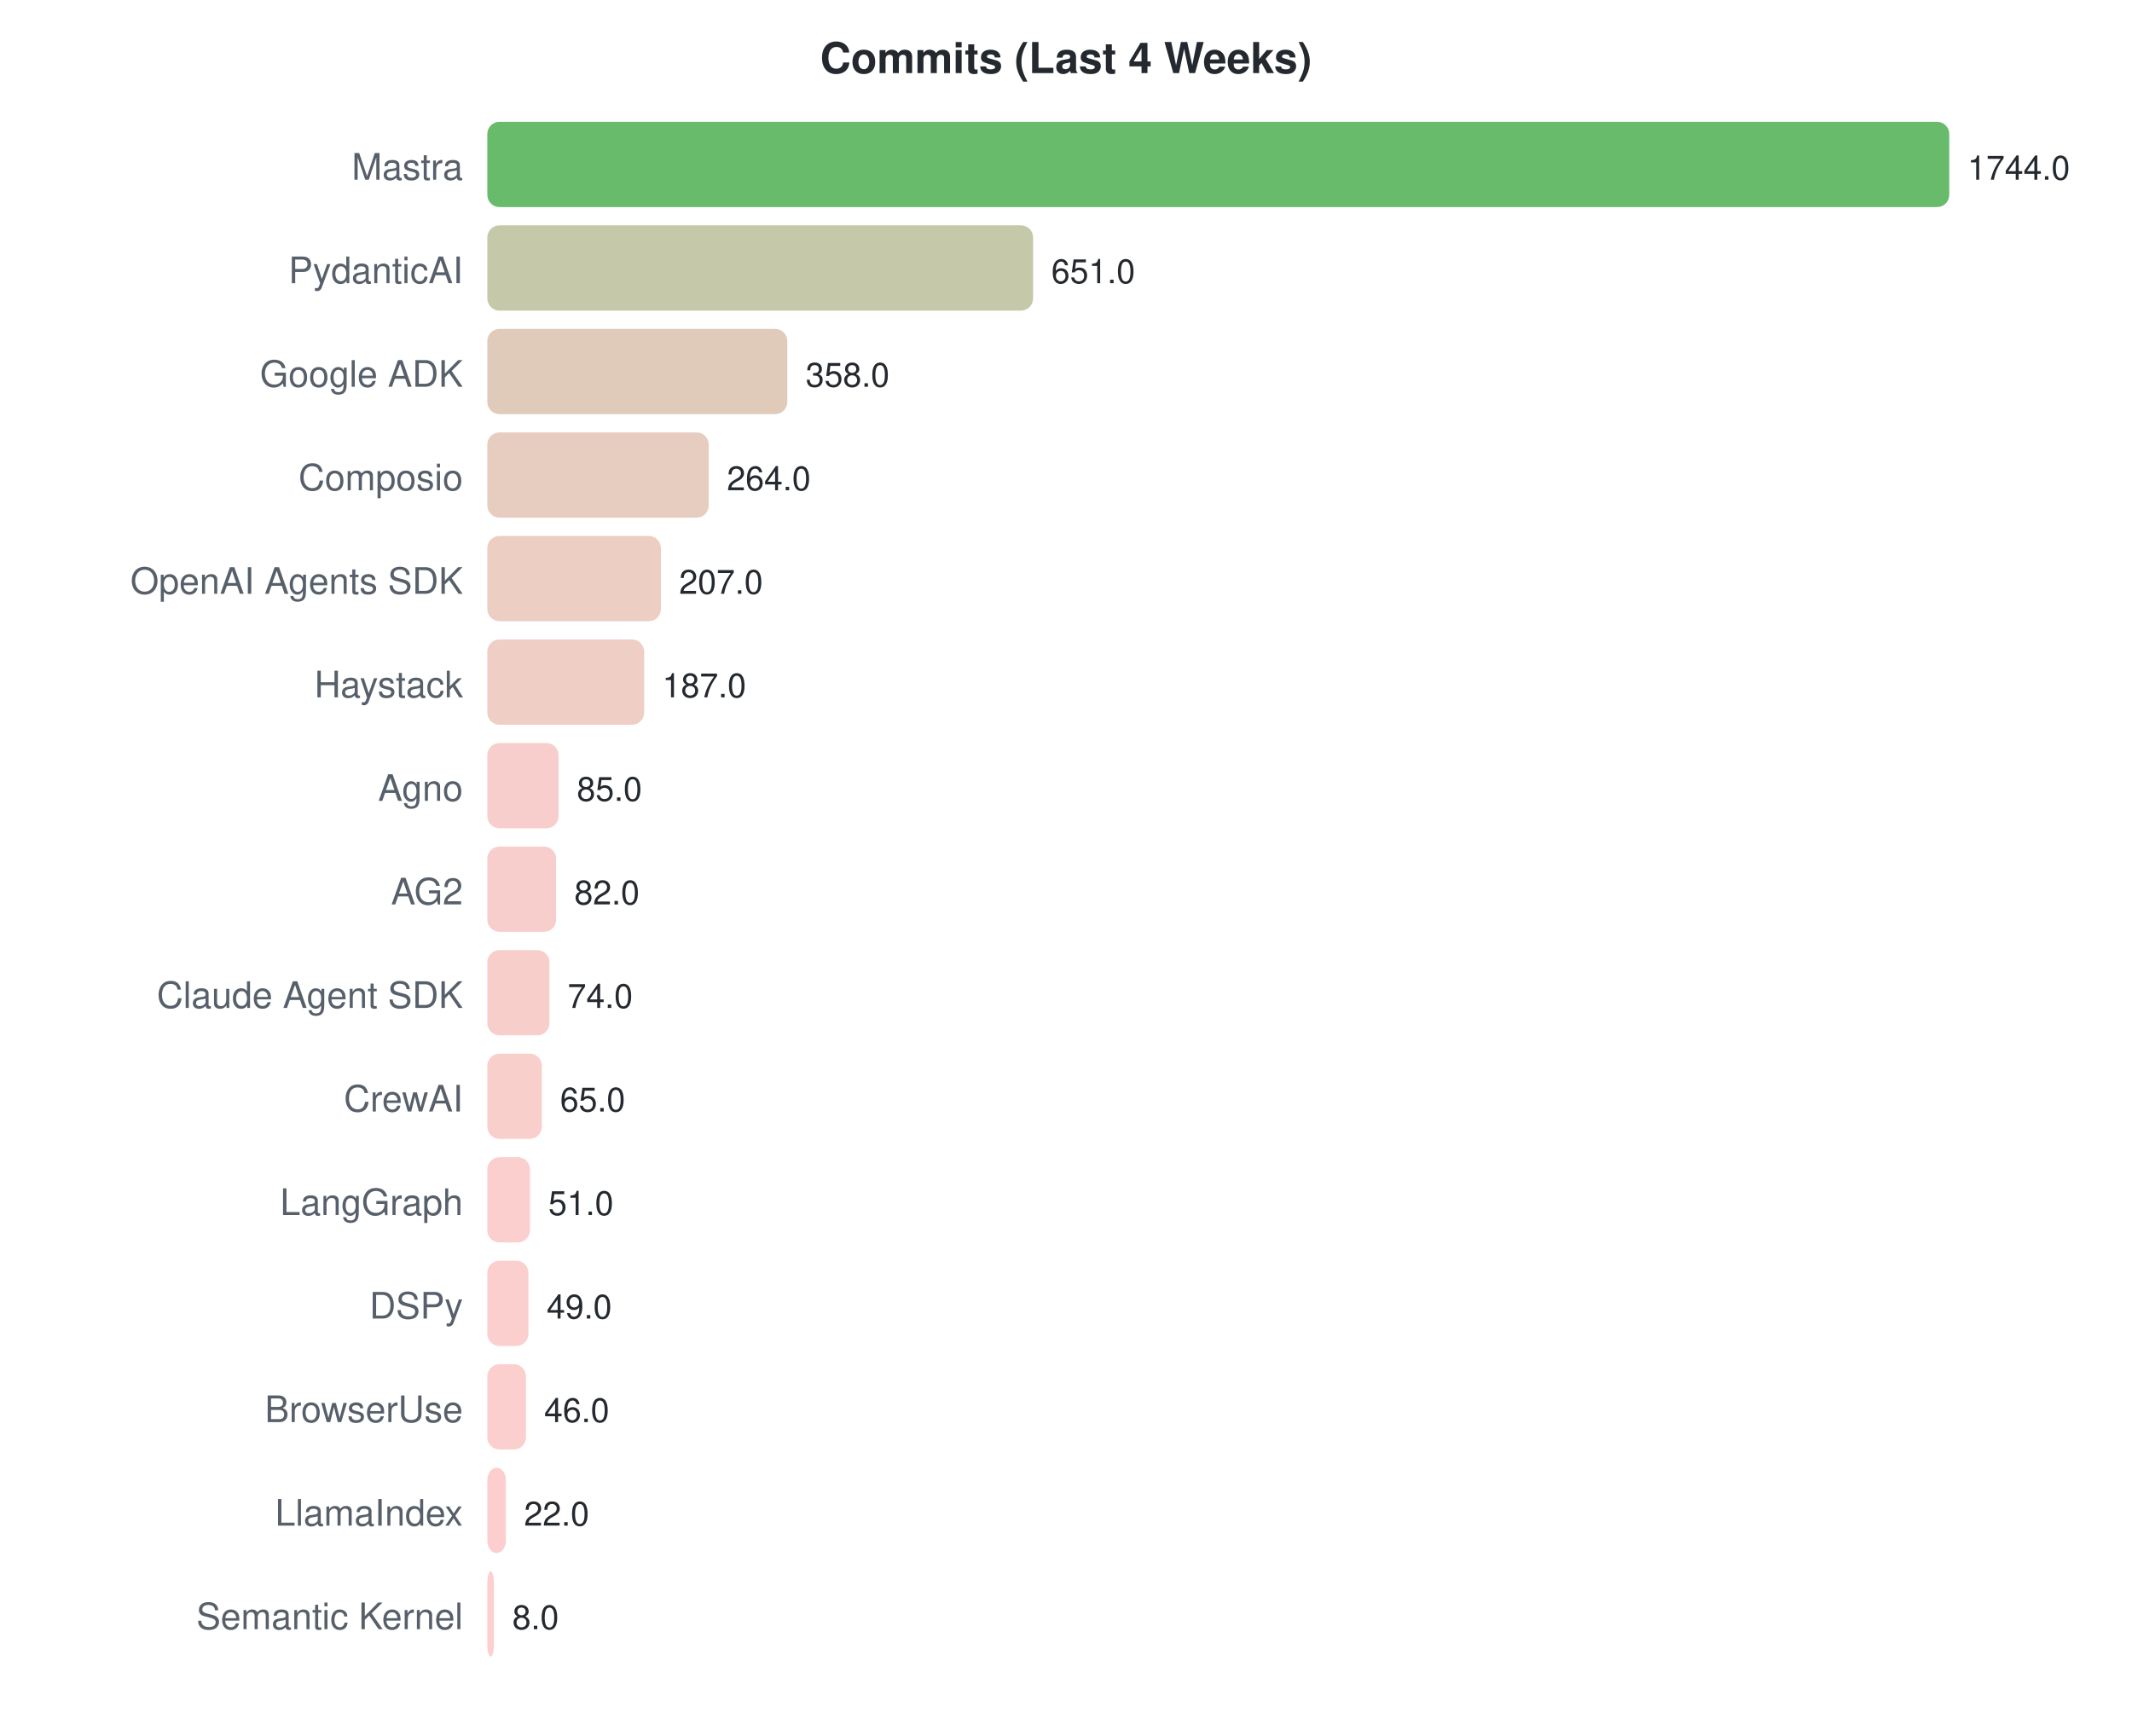
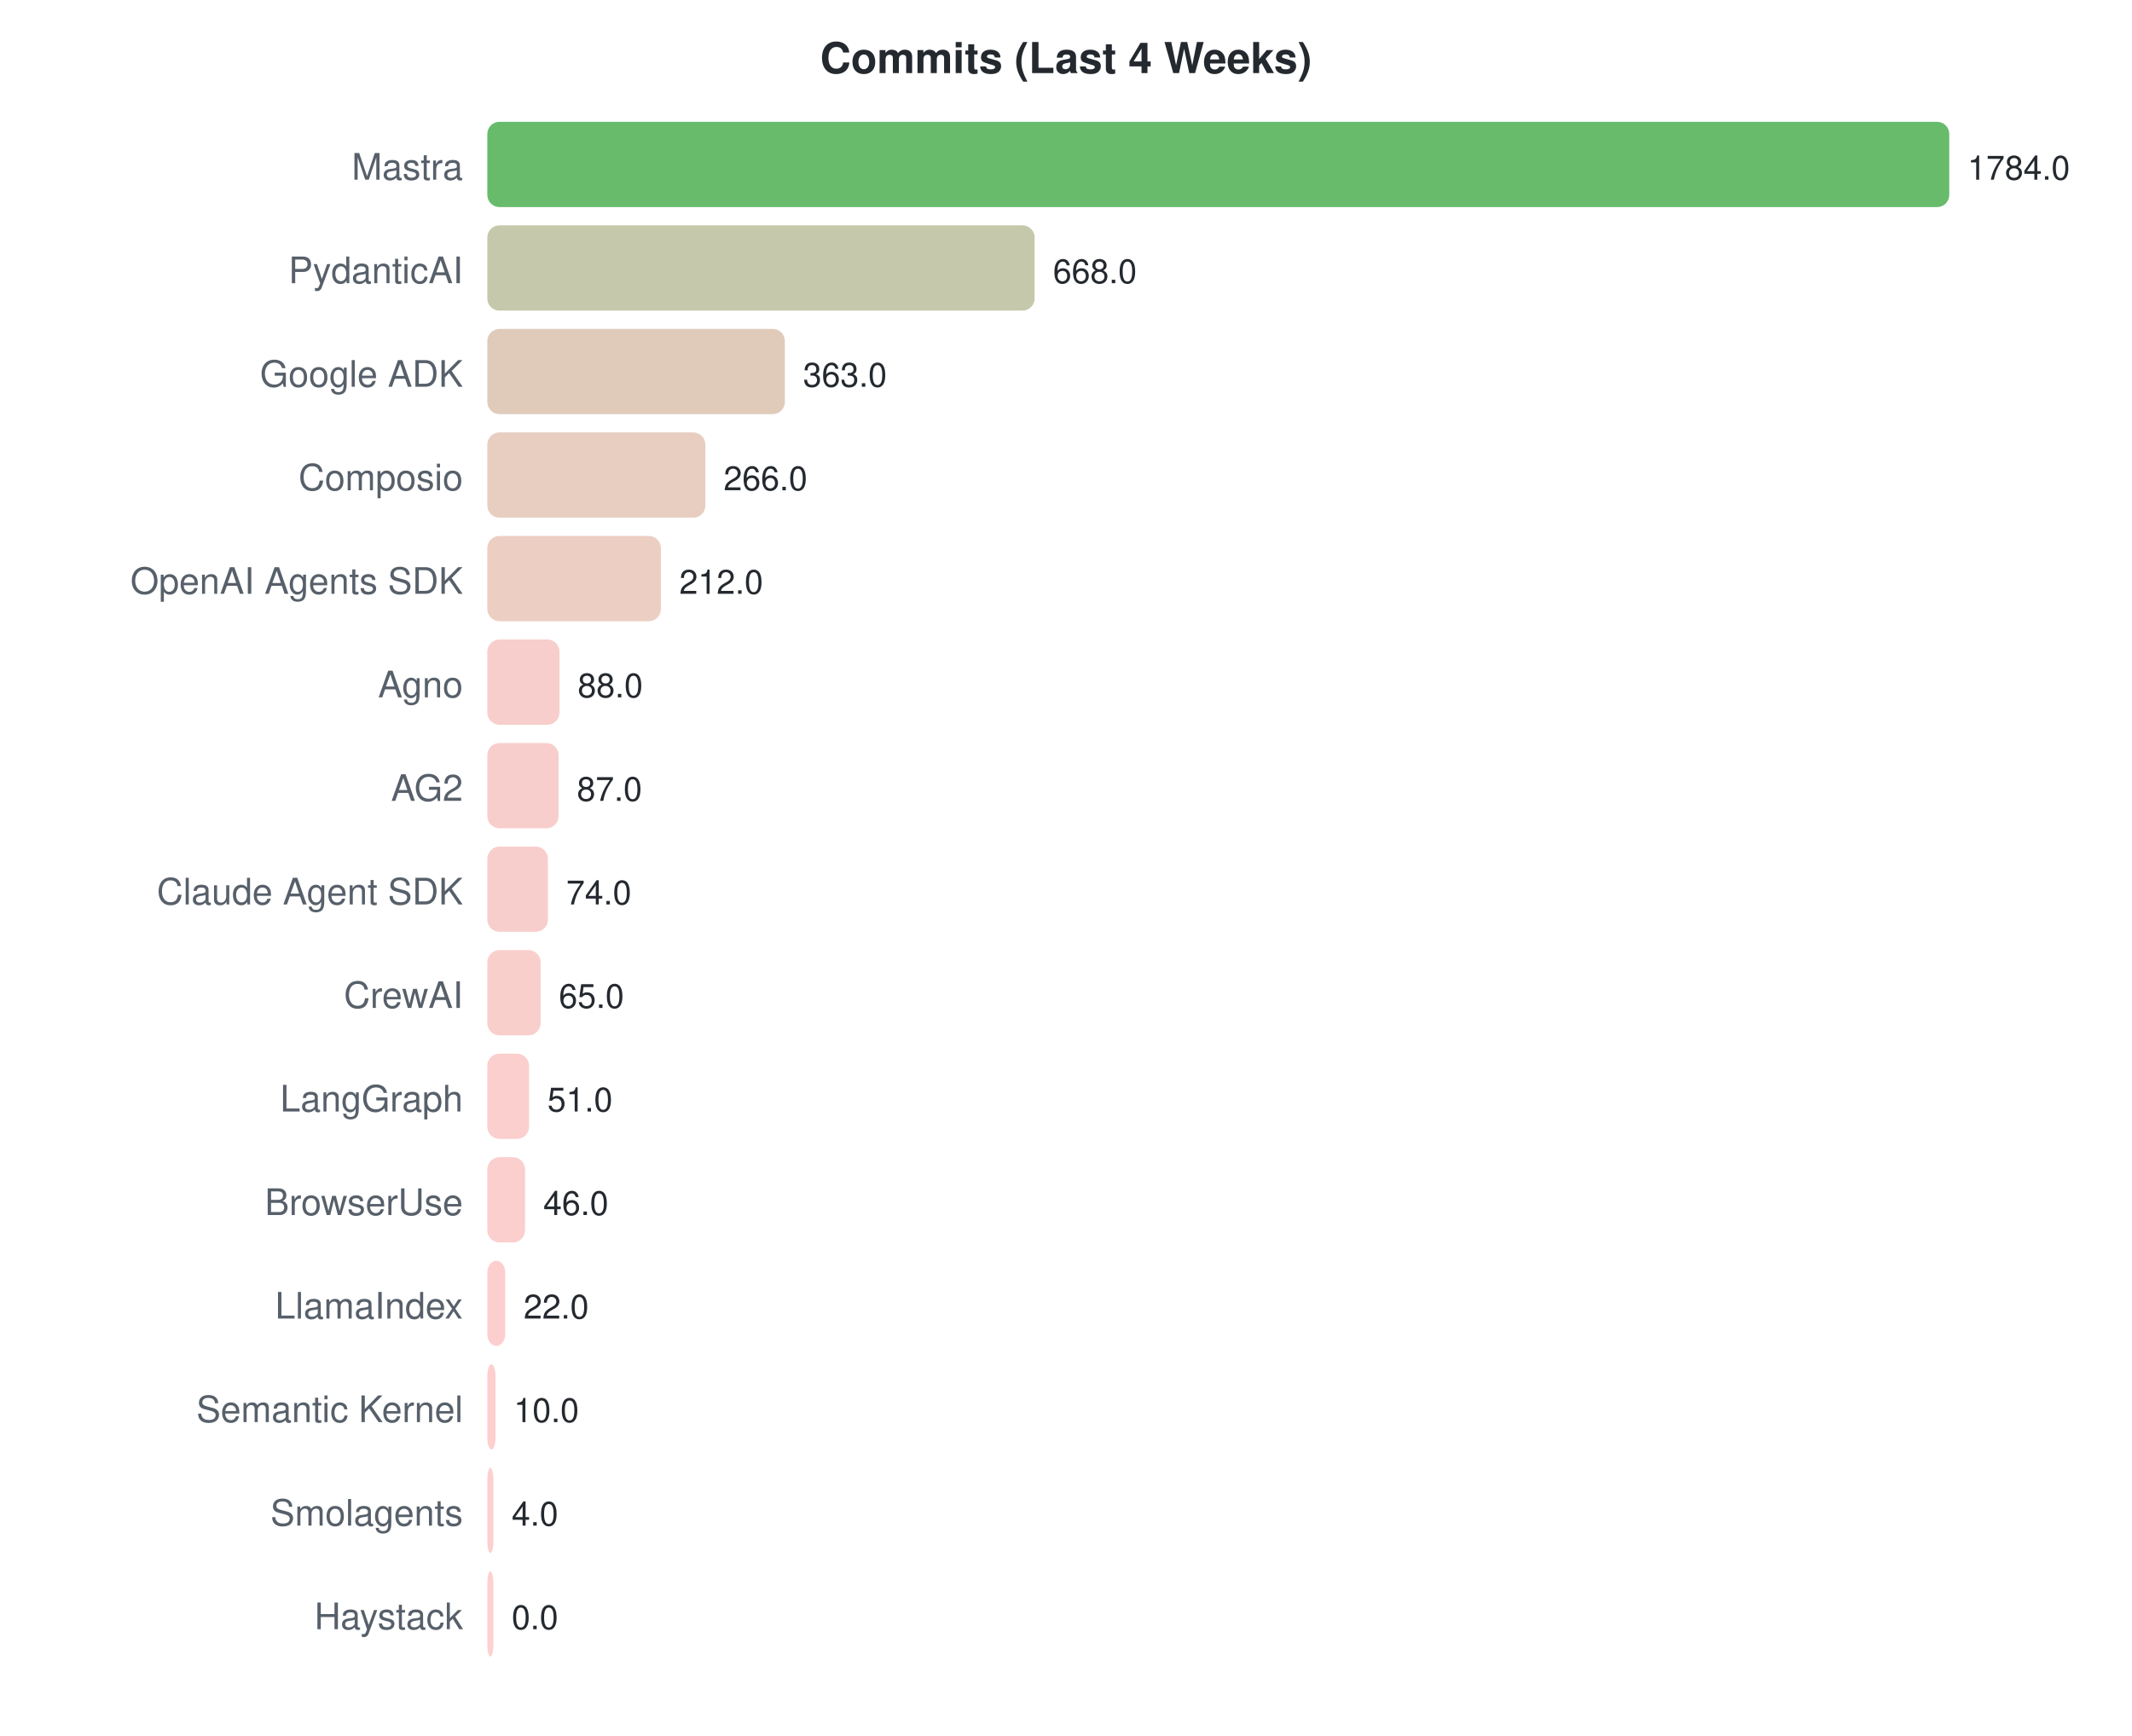
<svg xmlns="http://www.w3.org/2000/svg" width="700" height="570">
  <style>text { font-family: -apple-system, BlinkMacSystemFont, "Segoe UI", Helvetica, Arial, sans-serif; }</style>
  <text x="350" y="24" text-anchor="middle" font-size="14" font-weight="bold" fill="#24292f">Commits (Last 4 Weeks)</text>
  <text x="152" y="59" text-anchor="end" font-size="12" fill="#57606a">Mastra</text>
  <rect x="160" y="40" width="480.0" height="28" rx="4" fill="#4caf50" opacity="0.85" />
-   <text x="646.0" y="59" font-size="11" fill="#24292f">1744.0</text>
+   <text x="646.0" y="59" font-size="11" fill="#24292f">1784.0</text>
  <text x="152" y="93" text-anchor="end" font-size="12" fill="#57606a">PydanticAI</text>
-   <rect x="160" y="74" width="179.2" height="28" rx="4" fill="#bcbe9b" opacity="0.85" />
-   <text x="345.174" y="93" font-size="11" fill="#24292f">651.0</text>
+   <rect x="160" y="74" width="179.7" height="28" rx="4" fill="#bbbe9b" opacity="0.85" />
+   <text x="345.731" y="93" font-size="11" fill="#24292f">668.0</text>
  <text x="152" y="127" text-anchor="end" font-size="12" fill="#57606a">Google ADK</text>
-   <rect x="160" y="108" width="98.5" height="28" rx="4" fill="#dac2af" opacity="0.85" />
-   <text x="264.532" y="127" font-size="11" fill="#24292f">358.0</text>
+   <rect x="160" y="108" width="97.7" height="28" rx="4" fill="#dac2af" opacity="0.85" />
+   <text x="263.668" y="127" font-size="11" fill="#24292f">363.0</text>
  <text x="152" y="161" text-anchor="end" font-size="12" fill="#57606a">Composio</text>
-   <rect x="160" y="142" width="72.7" height="28" rx="4" fill="#e3c4b5" opacity="0.85" />
-   <text x="238.661" y="161" font-size="11" fill="#24292f">264.0</text>
+   <rect x="160" y="142" width="71.6" height="28" rx="4" fill="#e4c4b6" opacity="0.85" />
+   <text x="237.57" y="161" font-size="11" fill="#24292f">266.0</text>
  <text x="152" y="195" text-anchor="end" font-size="12" fill="#57606a">OpenAI Agents SDK</text>
  <rect x="160" y="176" width="57.0" height="28" rx="4" fill="#e9c5b9" opacity="0.85" />
-   <text x="222.972" y="195" font-size="11" fill="#24292f">207.0</text>
-   <text x="152" y="229" text-anchor="end" font-size="12" fill="#57606a">Haystack</text>
-   <rect x="160" y="210" width="51.5" height="28" rx="4" fill="#ebc5bb" opacity="0.85" />
-   <text x="217.468" y="229" font-size="11" fill="#24292f">187.0</text>
-   <text x="152" y="263" text-anchor="end" font-size="12" fill="#57606a">Agno</text>
+   <text x="223.04" y="195" font-size="11" fill="#24292f">212.0</text>
+   <text x="152" y="229" text-anchor="end" font-size="12" fill="#57606a">Agno</text>
+   <rect x="160" y="210" width="23.7" height="28" rx="4" fill="#f6c6c2" opacity="0.85" />
+   <text x="189.677" y="229" font-size="11" fill="#24292f">88.0</text>
+   <text x="152" y="263" text-anchor="end" font-size="12" fill="#57606a">AG2</text>
  <rect x="160" y="244" width="23.4" height="28" rx="4" fill="#f6c6c2" opacity="0.85" />
-   <text x="189.394" y="263" font-size="11" fill="#24292f">85.0</text>
-   <text x="152" y="297" text-anchor="end" font-size="12" fill="#57606a">AG2</text>
-   <rect x="160" y="278" width="22.6" height="28" rx="4" fill="#f6c6c2" opacity="0.85" />
-   <text x="188.569" y="297" font-size="11" fill="#24292f">82.0</text>
-   <text x="152" y="331" text-anchor="end" font-size="12" fill="#57606a">Claude Agent SDK</text>
-   <rect x="160" y="312" width="20.4" height="28" rx="4" fill="#f7c6c2" opacity="0.85" />
-   <text x="186.367" y="331" font-size="11" fill="#24292f">74.0</text>
-   <text x="152" y="365" text-anchor="end" font-size="12" fill="#57606a">CrewAI</text>
-   <rect x="160" y="346" width="17.9" height="28" rx="4" fill="#f8c7c3" opacity="0.85" />
-   <text x="183.89" y="365" font-size="11" fill="#24292f">65.0</text>
-   <text x="152" y="399" text-anchor="end" font-size="12" fill="#57606a">LangGraph</text>
-   <rect x="160" y="380" width="14.0" height="28" rx="4" fill="#f9c7c4" opacity="0.85" />
-   <text x="180.037" y="399" font-size="11" fill="#24292f">51.0</text>
-   <text x="152" y="433" text-anchor="end" font-size="12" fill="#57606a">DSPy</text>
-   <rect x="160" y="414" width="13.5" height="28" rx="4" fill="#f9c7c4" opacity="0.85" />
-   <text x="179.486" y="433" font-size="11" fill="#24292f">49.0</text>
-   <text x="152" y="467" text-anchor="end" font-size="12" fill="#57606a">BrowserUse</text>
-   <rect x="160" y="448" width="12.7" height="28" rx="4" fill="#fac7c4" opacity="0.85" />
-   <text x="178.661" y="467" font-size="11" fill="#24292f">46.0</text>
-   <text x="152" y="501" text-anchor="end" font-size="12" fill="#57606a">LlamaIndex</text>
-   <rect x="160" y="482" width="6.1" height="28" rx="4" fill="#fcc7c6" opacity="0.85" />
-   <text x="172.055" y="501" font-size="11" fill="#24292f">22.0</text>
-   <text x="152" y="535" text-anchor="end" font-size="12" fill="#57606a">Semantic Kernel</text>
-   <rect x="160" y="516" width="2.2" height="28" rx="4" fill="#fec7c7" opacity="0.85" />
-   <text x="168.202" y="535" font-size="11" fill="#24292f">8.0</text>
+   <text x="189.408" y="263" font-size="11" fill="#24292f">87.0</text>
+   <text x="152" y="297" text-anchor="end" font-size="12" fill="#57606a">Claude Agent SDK</text>
+   <rect x="160" y="278" width="19.9" height="28" rx="4" fill="#f7c6c3" opacity="0.85" />
+   <text x="185.91" y="297" font-size="11" fill="#24292f">74.0</text>
+   <text x="152" y="331" text-anchor="end" font-size="12" fill="#57606a">CrewAI</text>
+   <rect x="160" y="312" width="17.5" height="28" rx="4" fill="#f8c7c3" opacity="0.85" />
+   <text x="183.489" y="331" font-size="11" fill="#24292f">65.0</text>
+   <text x="152" y="365" text-anchor="end" font-size="12" fill="#57606a">LangGraph</text>
+   <rect x="160" y="346" width="13.7" height="28" rx="4" fill="#f9c7c4" opacity="0.85" />
+   <text x="179.722" y="365" font-size="11" fill="#24292f">51.0</text>
+   <text x="152" y="399" text-anchor="end" font-size="12" fill="#57606a">BrowserUse</text>
+   <rect x="160" y="380" width="12.4" height="28" rx="4" fill="#fac7c4" opacity="0.85" />
+   <text x="178.377" y="399" font-size="11" fill="#24292f">46.0</text>
+   <text x="152" y="433" text-anchor="end" font-size="12" fill="#57606a">LlamaIndex</text>
+   <rect x="160" y="414" width="5.9" height="28" rx="4" fill="#fcc7c6" opacity="0.85" />
+   <text x="171.919" y="433" font-size="11" fill="#24292f">22.0</text>
+   <text x="152" y="467" text-anchor="end" font-size="12" fill="#57606a">Semantic Kernel</text>
+   <rect x="160" y="448" width="2.7" height="28" rx="4" fill="#fdc7c7" opacity="0.85" />
+   <text x="168.691" y="467" font-size="11" fill="#24292f">10.0</text>
+   <text x="152" y="501" text-anchor="end" font-size="12" fill="#57606a">Smolagents</text>
+   <rect x="160" y="482" width="2.0" height="28" rx="4" fill="#fec7c7" opacity="0.85" />
+   <text x="168" y="501" font-size="11" fill="#24292f">4.0</text>
+   <text x="152" y="535" text-anchor="end" font-size="12" fill="#57606a">Haystack</text>
+   <rect x="160" y="516" width="2.0" height="28" rx="4" fill="#ffc8c8" opacity="0.85" />
+   <text x="168" y="535" font-size="11" fill="#24292f">0.0</text>
</svg>
